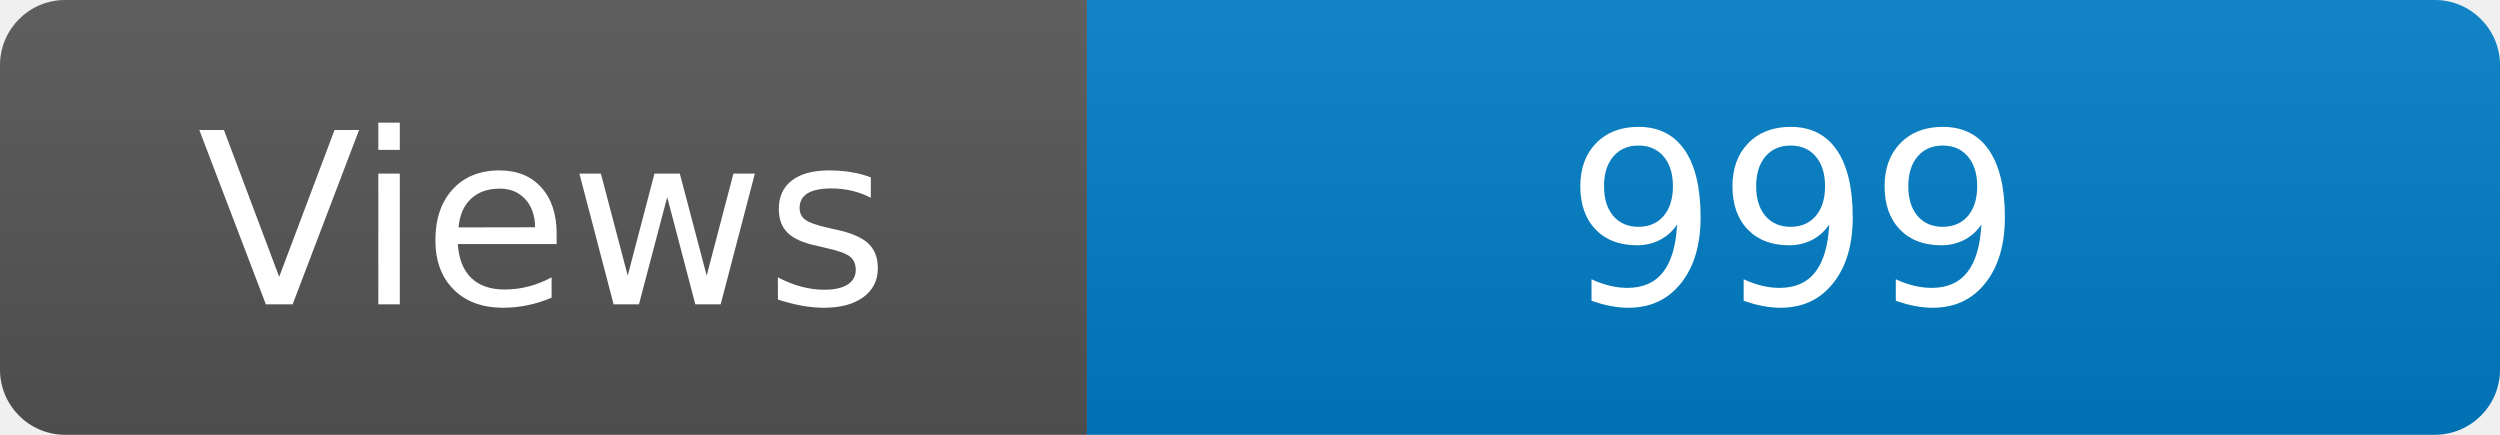
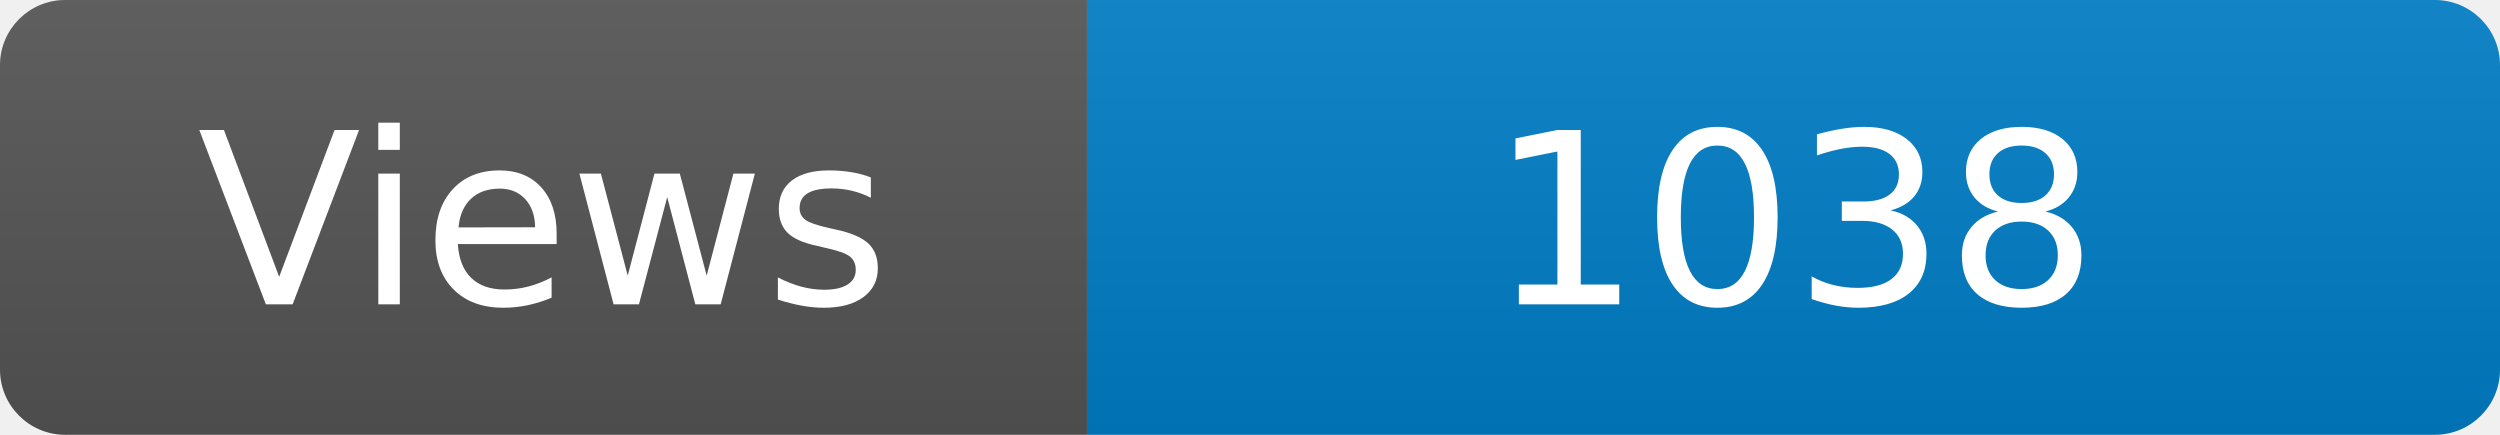
<svg xmlns="http://www.w3.org/2000/svg" width="115" height="20" role="img" aria-label="Maintained?: yes">
  <linearGradient id="s" x2="0" y2="100%">
    <stop offset="0" stop-color="#bbb" stop-opacity=".1" />
    <stop offset="1" stop-opacity=".1" />
  </linearGradient>
  <clipPath id="r">
    <rect width="115" height="20" rx="3" fill="#fff" />
  </clipPath>
  <g clip-path="url(#r)">
    <rect width="50" height="20" fill="#555" />
    <rect x="50" width="160" height="20" fill="#007ec6" />
    <rect width="115" height="20" fill="url(#s)" />
  </g>
  <g fill="#fff" text-anchor="middle" font-family="Verdana,Geneva,DejaVu Sans,sans-serif" font-size="110">
    <text x="250" y="140" transform="scale(.1)" fill="#fff">Views</text>
-     <text x="825" y="140" transform="scale(.1)" fill="#fff">999</text>
+     <text x="825" y="140" transform="scale(.1)" fill="#fff">1038</text>
  </g>
</svg>
